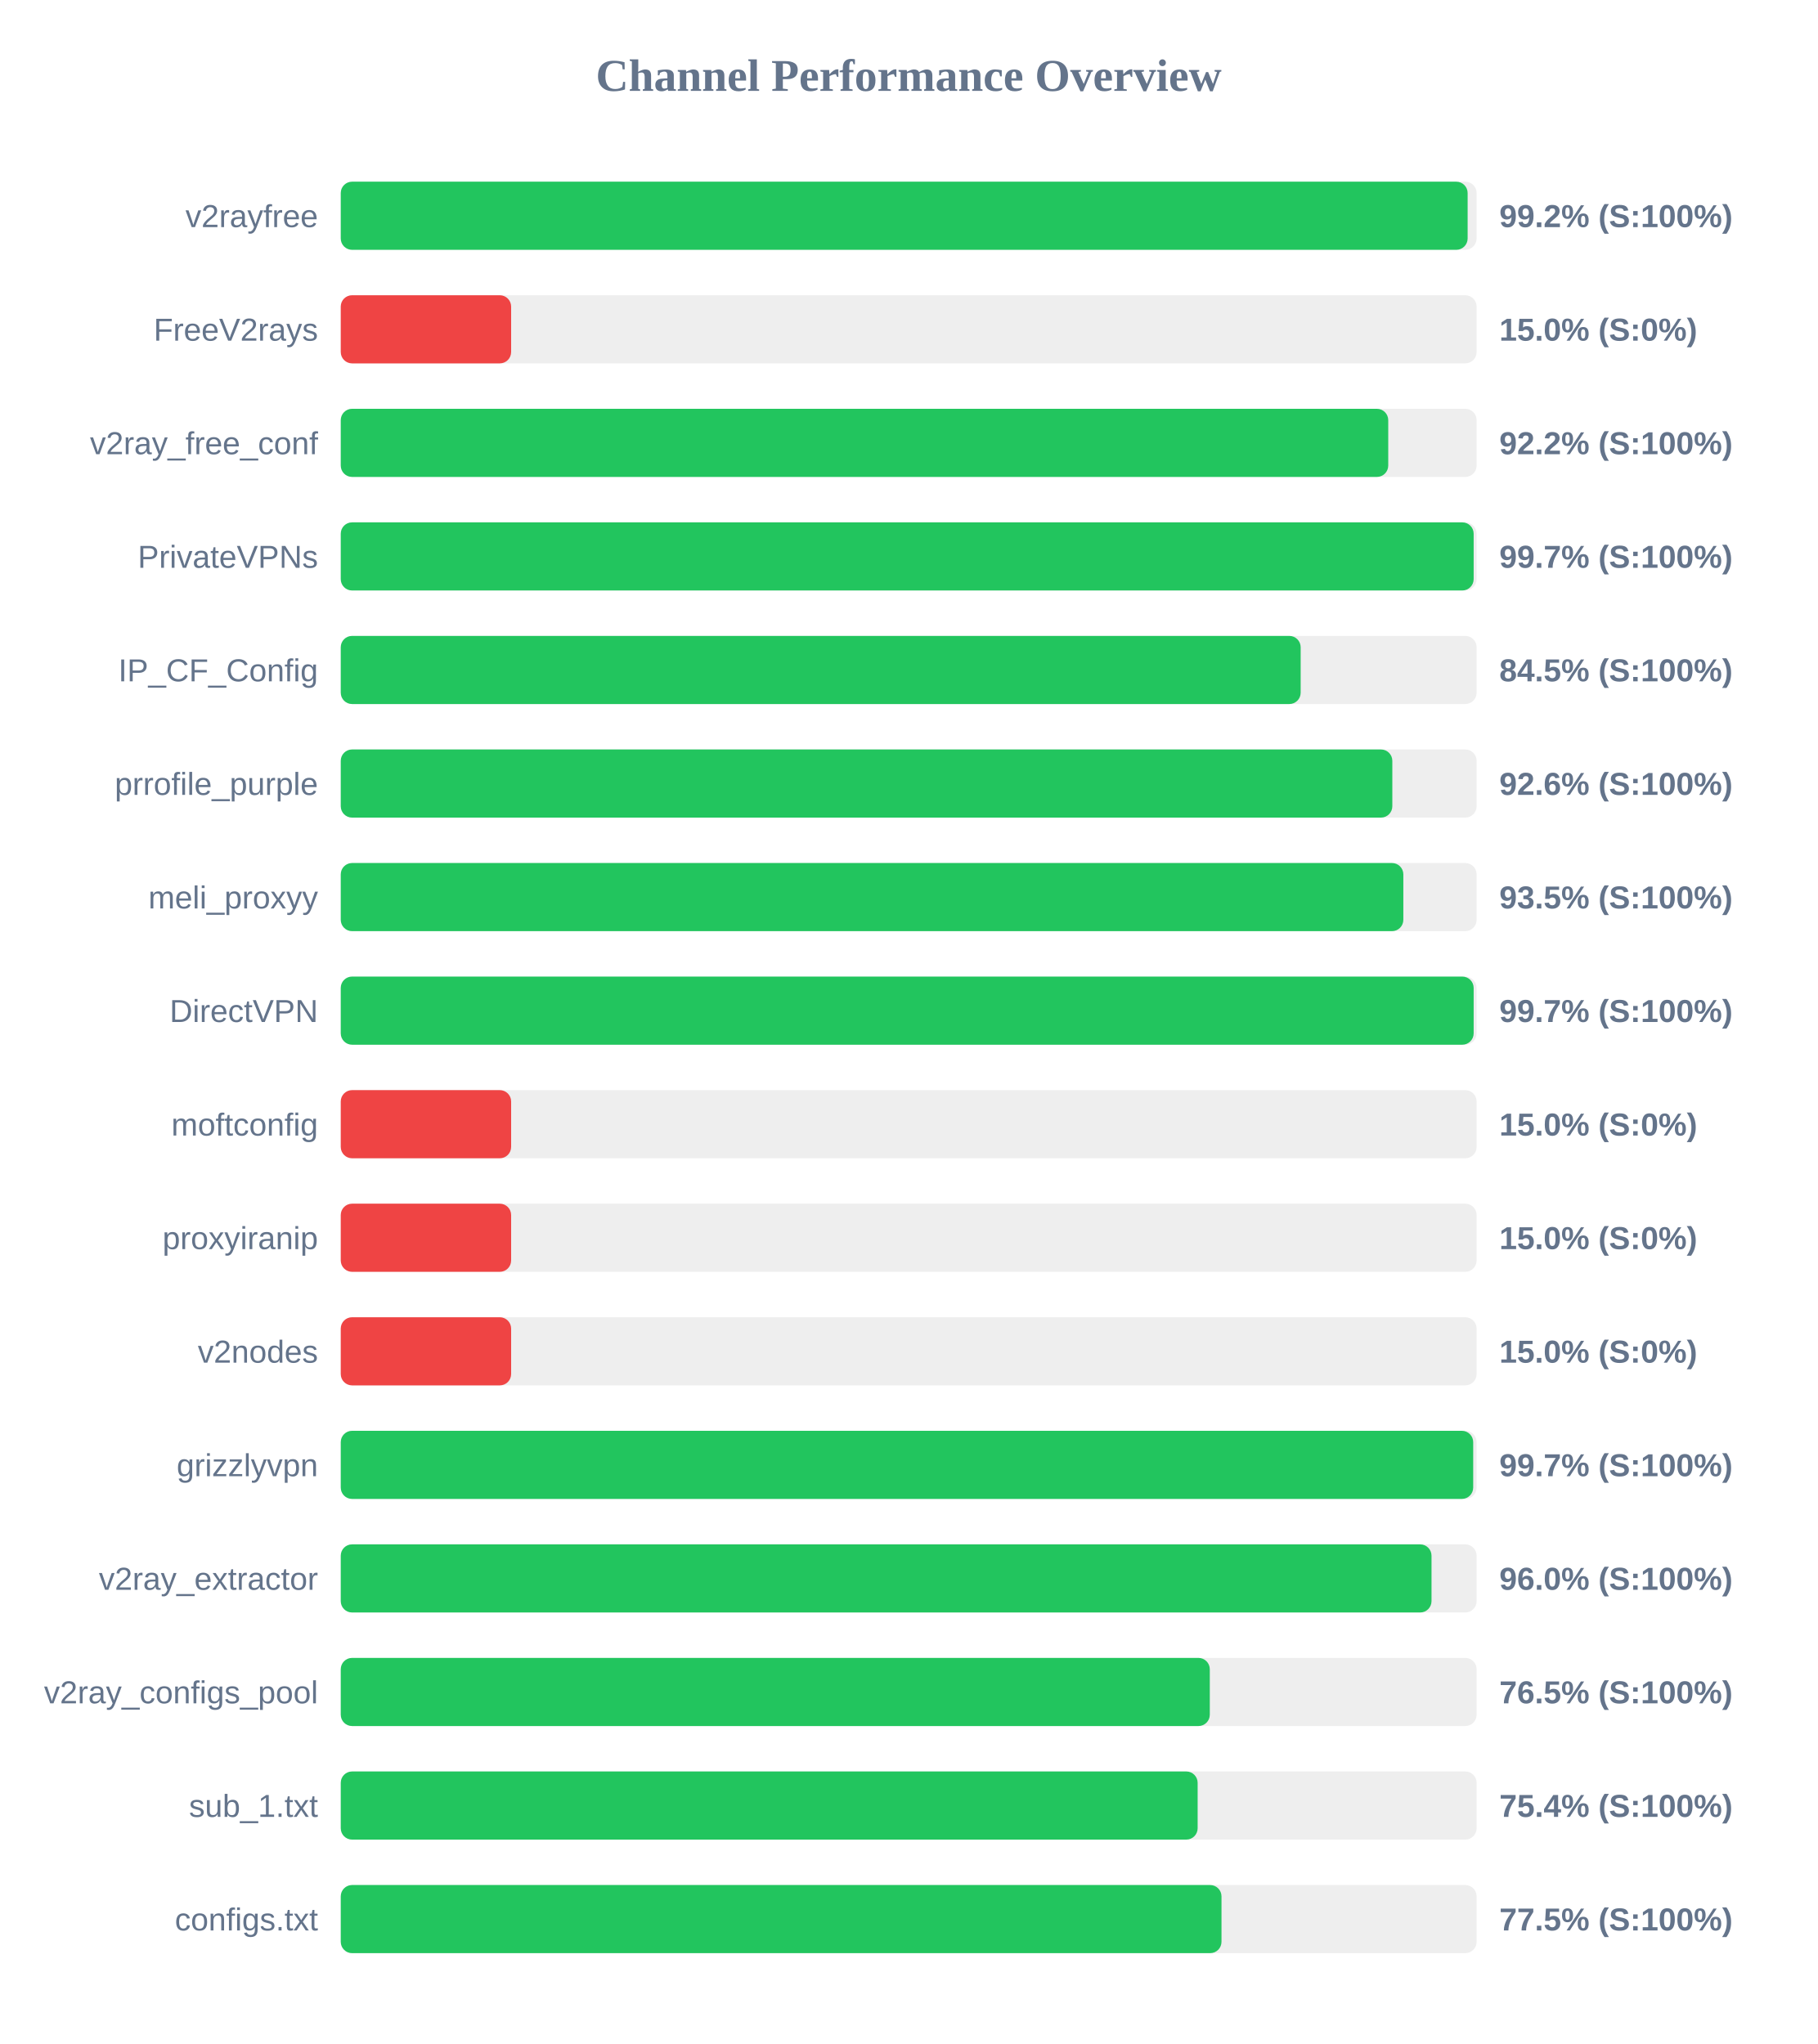
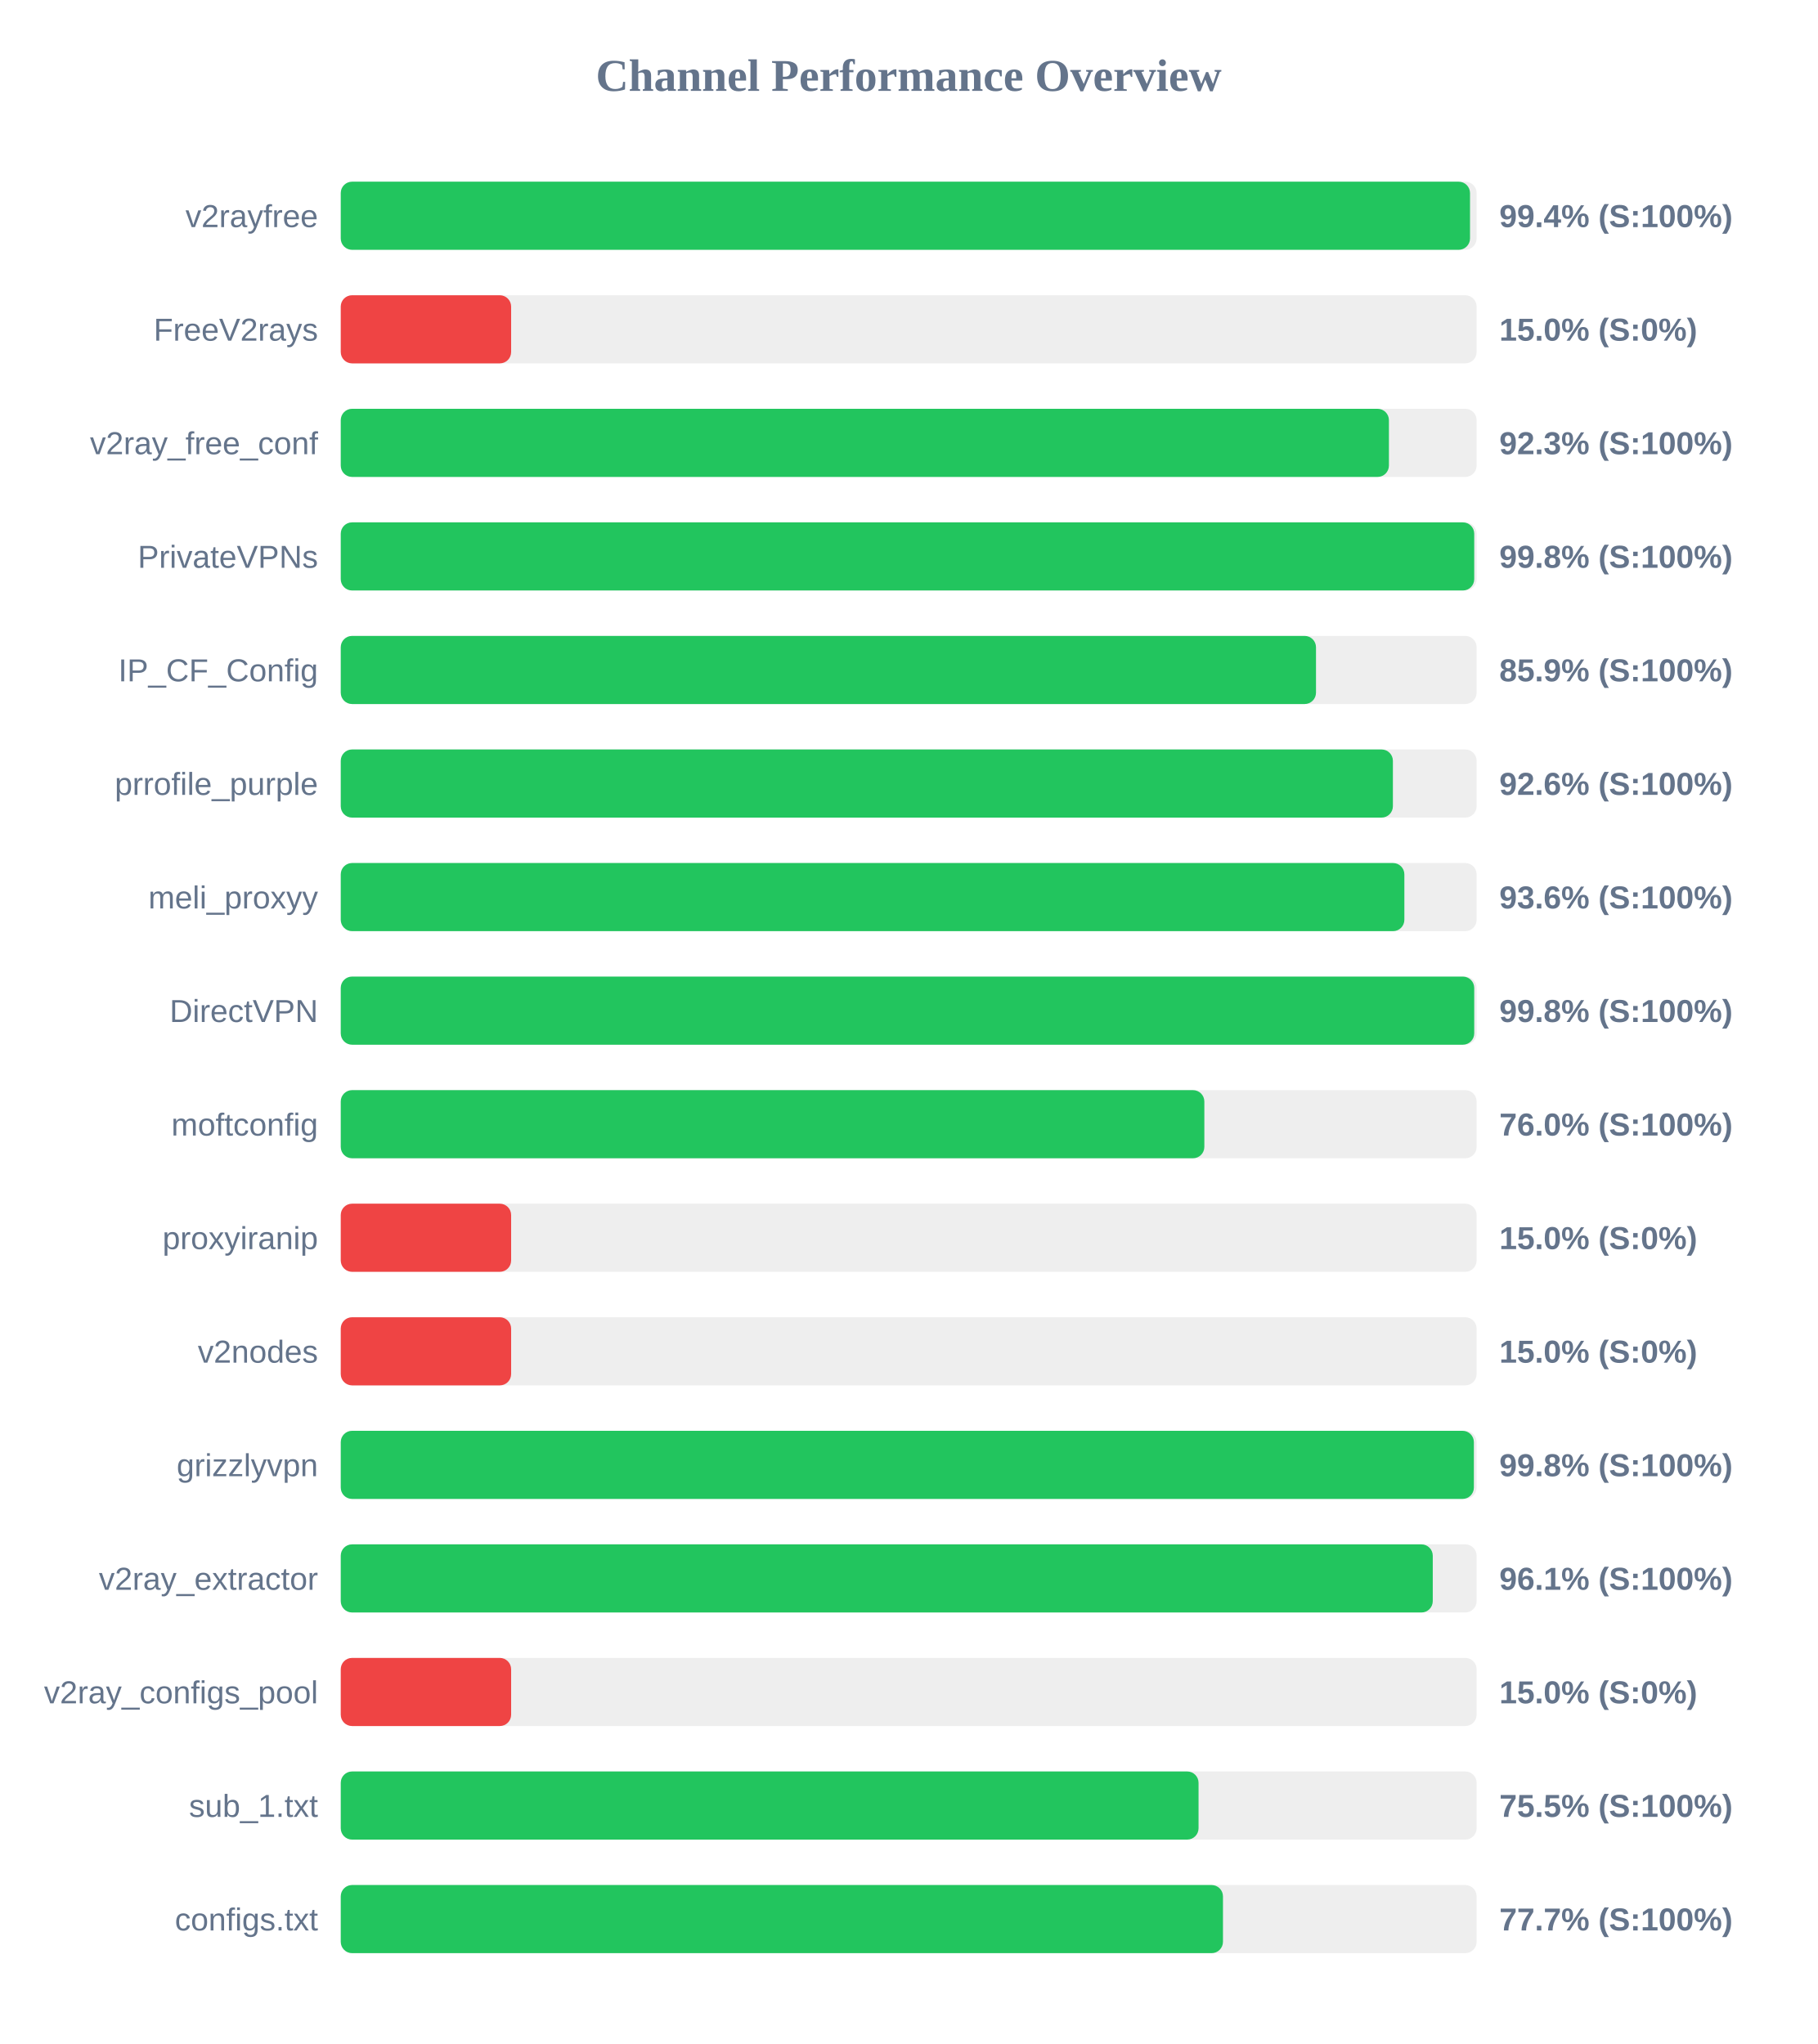
<svg xmlns="http://www.w3.org/2000/svg" width="800" height="900" version="1.1">
  <style>
        .row { font: 14px Arial; fill: #64748b; }
        .score { font: bold 14px Arial; fill: #64748b; }
    </style>
  <text x="400" y="40" text-anchor="middle" font-size="20px" font-weight="bold" fill="#64748b">Channel Performance Overview</text>
  <rect x="150" y="80" width="500" height="30" fill="#eee" rx="5" />
-   <rect x="150" y="80" width="496.05" height="30" fill="#22c55e" rx="5" />
+   <rect x="150" y="80" width="497.1" height="30" fill="#22c55e" rx="5" />
  <text x="140" y="100" text-anchor="end" class="row">v2rayfree</text>
-   <text x="660" y="100" text-anchor="start" class="score">99.2% (S:100%)</text>
+   <text x="660" y="100" text-anchor="start" class="score">99.4% (S:100%)</text>
  <rect x="150" y="130" width="500" height="30" fill="#eee" rx="5" />
  <rect x="150" y="130" width="75.0" height="30" fill="#ef4444" rx="5" />
  <text x="140" y="150" text-anchor="end" class="row">FreeV2rays</text>
  <text x="660" y="150" text-anchor="start" class="score">15.0% (S:0%)</text>
  <rect x="150" y="180" width="500" height="30" fill="#eee" rx="5" />
-   <rect x="150" y="180" width="461.1" height="30" fill="#22c55e" rx="5" />
+   <rect x="150" y="180" width="461.4" height="30" fill="#22c55e" rx="5" />
  <text x="140" y="200" text-anchor="end" class="row">v2ray_free_conf</text>
-   <text x="660" y="200" text-anchor="start" class="score">92.2% (S:100%)</text>
+   <text x="660" y="200" text-anchor="start" class="score">92.3% (S:100%)</text>
  <rect x="150" y="230" width="500" height="30" fill="#eee" rx="5" />
-   <rect x="150" y="230" width="498.7" height="30" fill="#22c55e" rx="5" />
+   <rect x="150" y="230" width="498.95" height="30" fill="#22c55e" rx="5" />
  <text x="140" y="250" text-anchor="end" class="row">PrivateVPNs</text>
-   <text x="660" y="250" text-anchor="start" class="score">99.7% (S:100%)</text>
+   <text x="660" y="250" text-anchor="start" class="score">99.8% (S:100%)</text>
  <rect x="150" y="280" width="500" height="30" fill="#eee" rx="5" />
-   <rect x="150" y="280" width="422.55" height="30" fill="#22c55e" rx="5" />
+   <rect x="150" y="280" width="429.3" height="30" fill="#22c55e" rx="5" />
  <text x="140" y="300" text-anchor="end" class="row">IP_CF_Config</text>
-   <text x="660" y="300" text-anchor="start" class="score">84.5% (S:100%)</text>
+   <text x="660" y="300" text-anchor="start" class="score">85.9% (S:100%)</text>
  <rect x="150" y="330" width="500" height="30" fill="#eee" rx="5" />
-   <rect x="150" y="330" width="462.9" height="30" fill="#22c55e" rx="5" />
+   <rect x="150" y="330" width="463.15" height="30" fill="#22c55e" rx="5" />
  <text x="140" y="350" text-anchor="end" class="row">prrofile_purple</text>
  <text x="660" y="350" text-anchor="start" class="score">92.6% (S:100%)</text>
  <rect x="150" y="380" width="500" height="30" fill="#eee" rx="5" />
-   <rect x="150" y="380" width="467.75" height="30" fill="#22c55e" rx="5" />
+   <rect x="150" y="380" width="468.2" height="30" fill="#22c55e" rx="5" />
  <text x="140" y="400" text-anchor="end" class="row">meli_proxyy</text>
-   <text x="660" y="400" text-anchor="start" class="score">93.5% (S:100%)</text>
+   <text x="660" y="400" text-anchor="start" class="score">93.6% (S:100%)</text>
  <rect x="150" y="430" width="500" height="30" fill="#eee" rx="5" />
-   <rect x="150" y="430" width="498.7" height="30" fill="#22c55e" rx="5" />
+   <rect x="150" y="430" width="498.95" height="30" fill="#22c55e" rx="5" />
  <text x="140" y="450" text-anchor="end" class="row">DirectVPN</text>
-   <text x="660" y="450" text-anchor="start" class="score">99.7% (S:100%)</text>
+   <text x="660" y="450" text-anchor="start" class="score">99.8% (S:100%)</text>
  <rect x="150" y="480" width="500" height="30" fill="#eee" rx="5" />
-   <rect x="150" y="480" width="75.0" height="30" fill="#ef4444" rx="5" />
+   <rect x="150" y="480" width="380.15" height="30" fill="#22c55e" rx="5" />
  <text x="140" y="500" text-anchor="end" class="row">moftconfig</text>
-   <text x="660" y="500" text-anchor="start" class="score">15.0% (S:0%)</text>
+   <text x="660" y="500" text-anchor="start" class="score">76.0% (S:100%)</text>
  <rect x="150" y="530" width="500" height="30" fill="#eee" rx="5" />
  <rect x="150" y="530" width="75.0" height="30" fill="#ef4444" rx="5" />
  <text x="140" y="550" text-anchor="end" class="row">proxyiranip</text>
  <text x="660" y="550" text-anchor="start" class="score">15.0% (S:0%)</text>
  <rect x="150" y="580" width="500" height="30" fill="#eee" rx="5" />
  <rect x="150" y="580" width="75.0" height="30" fill="#ef4444" rx="5" />
  <text x="140" y="600" text-anchor="end" class="row">v2nodes</text>
  <text x="660" y="600" text-anchor="start" class="score">15.0% (S:0%)</text>
  <rect x="150" y="630" width="500" height="30" fill="#eee" rx="5" />
-   <rect x="150" y="630" width="498.5" height="30" fill="#22c55e" rx="5" />
+   <rect x="150" y="630" width="498.8" height="30" fill="#22c55e" rx="5" />
  <text x="140" y="650" text-anchor="end" class="row">grizzlyvpn</text>
-   <text x="660" y="650" text-anchor="start" class="score">99.7% (S:100%)</text>
+   <text x="660" y="650" text-anchor="start" class="score">99.8% (S:100%)</text>
  <rect x="150" y="680" width="500" height="30" fill="#eee" rx="5" />
-   <rect x="150" y="680" width="480.15" height="30" fill="#22c55e" rx="5" />
+   <rect x="150" y="680" width="480.7" height="30" fill="#22c55e" rx="5" />
  <text x="140" y="700" text-anchor="end" class="row">v2ray_extractor</text>
-   <text x="660" y="700" text-anchor="start" class="score">96.0% (S:100%)</text>
+   <text x="660" y="700" text-anchor="start" class="score">96.1% (S:100%)</text>
  <rect x="150" y="730" width="500" height="30" fill="#eee" rx="5" />
-   <rect x="150" y="730" width="382.55" height="30" fill="#22c55e" rx="5" />
+   <rect x="150" y="730" width="75.0" height="30" fill="#ef4444" rx="5" />
  <text x="140" y="750" text-anchor="end" class="row">v2ray_configs_pool</text>
-   <text x="660" y="750" text-anchor="start" class="score">76.5% (S:100%)</text>
+   <text x="660" y="750" text-anchor="start" class="score">15.0% (S:0%)</text>
  <rect x="150" y="780" width="500" height="30" fill="#eee" rx="5" />
-   <rect x="150" y="780" width="377.2" height="30" fill="#22c55e" rx="5" />
+   <rect x="150" y="780" width="377.6" height="30" fill="#22c55e" rx="5" />
  <text x="140" y="800" text-anchor="end" class="row">sub_1.txt</text>
-   <text x="660" y="800" text-anchor="start" class="score">75.4% (S:100%)</text>
+   <text x="660" y="800" text-anchor="start" class="score">75.5% (S:100%)</text>
  <rect x="150" y="830" width="500" height="30" fill="#eee" rx="5" />
-   <rect x="150" y="830" width="387.7" height="30" fill="#22c55e" rx="5" />
+   <rect x="150" y="830" width="388.35" height="30" fill="#22c55e" rx="5" />
  <text x="140" y="850" text-anchor="end" class="row">configs.txt</text>
-   <text x="660" y="850" text-anchor="start" class="score">77.5% (S:100%)</text>
+   <text x="660" y="850" text-anchor="start" class="score">77.7% (S:100%)</text>
</svg>
